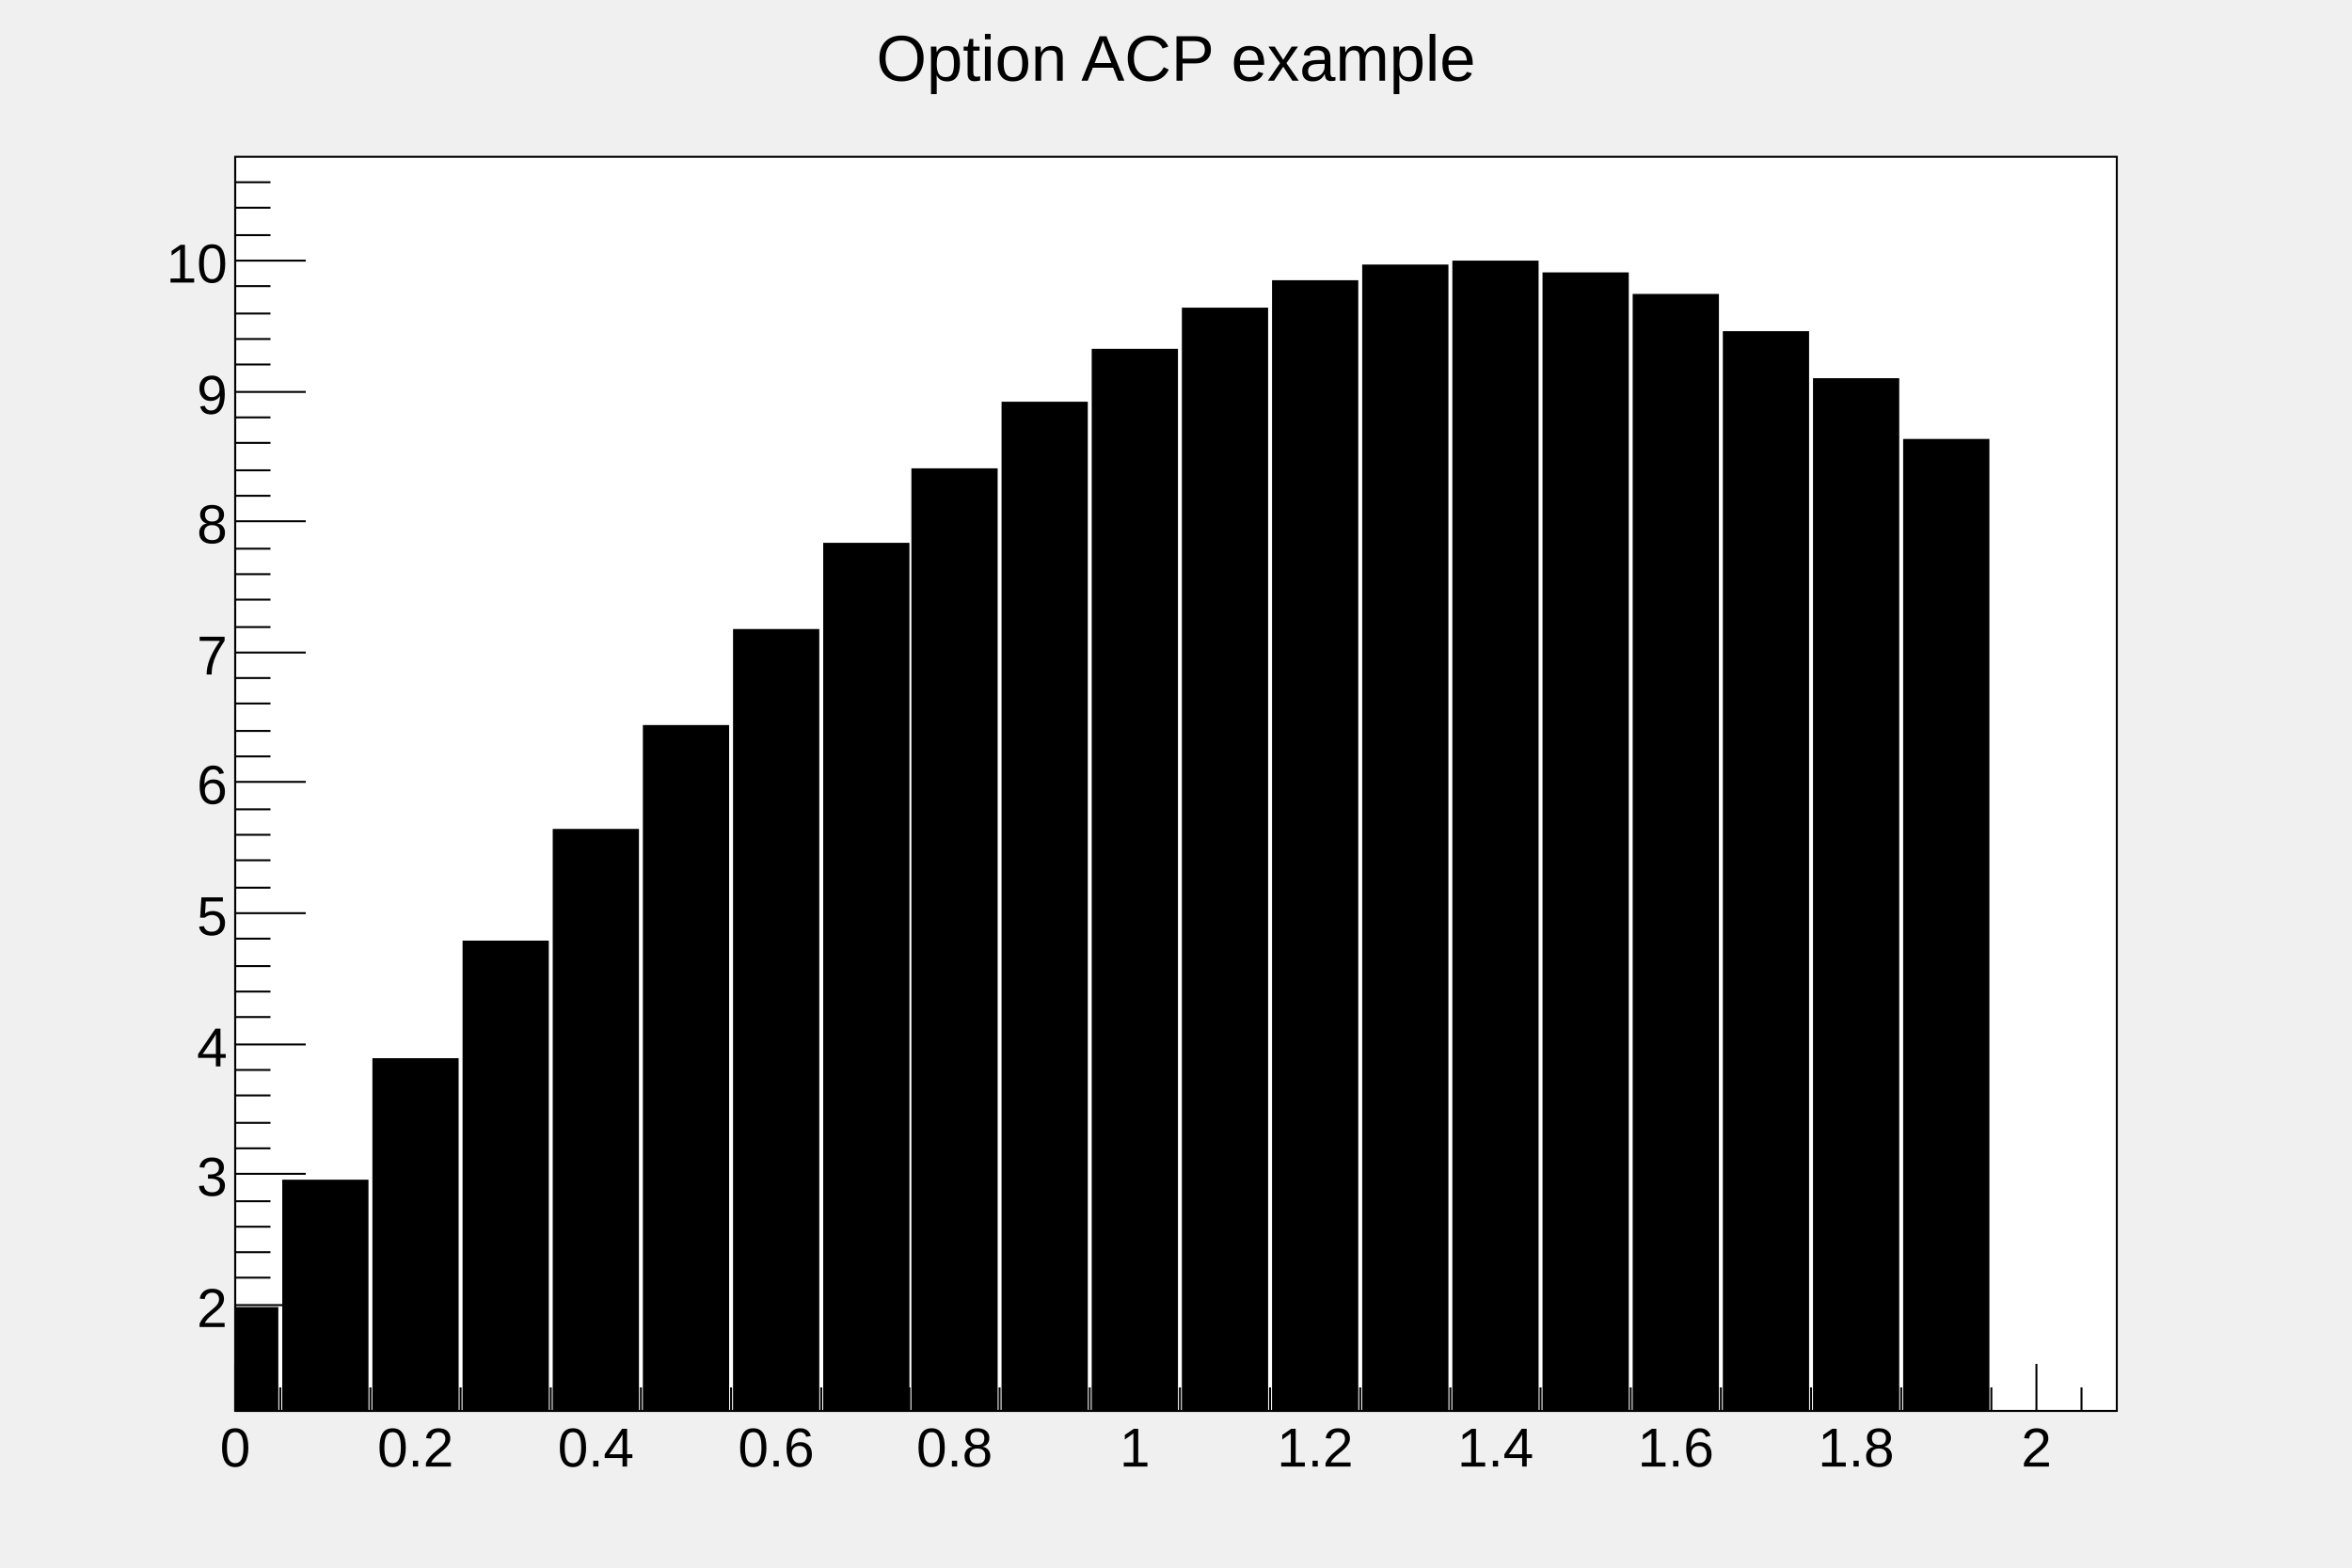
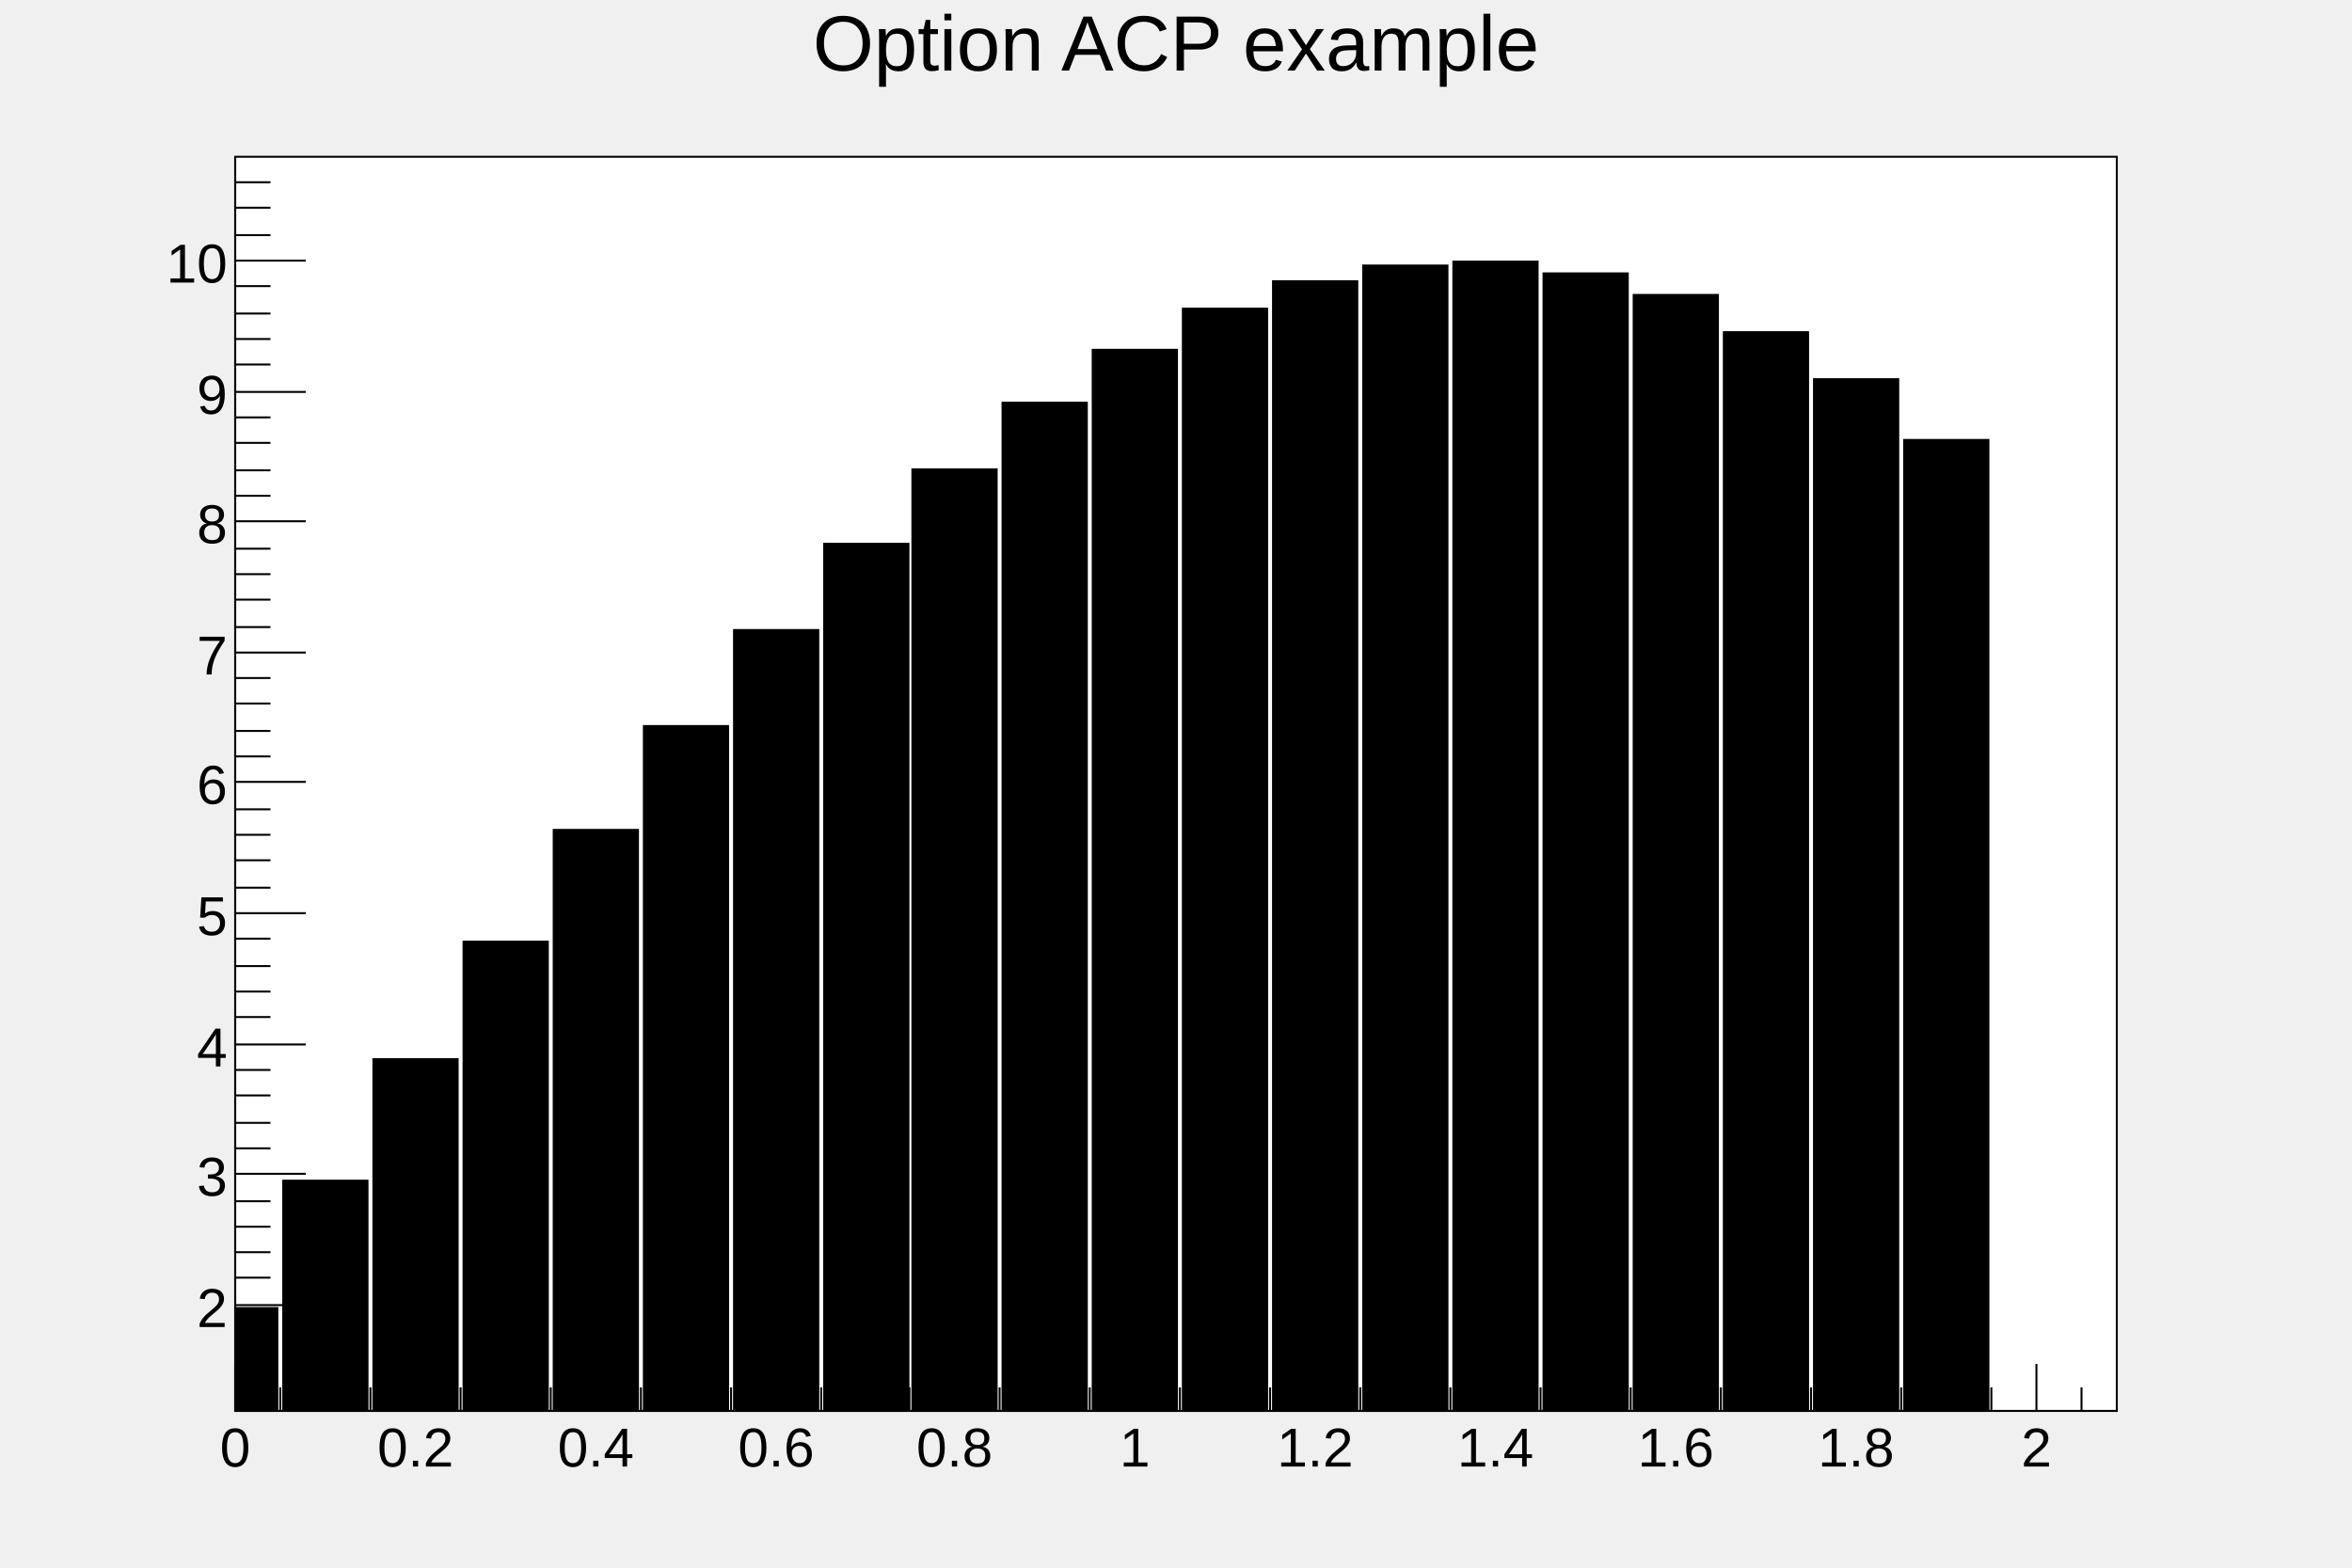
<svg xmlns="http://www.w3.org/2000/svg" viewBox="0 0 1200 800" preserveAspectRatio="none" width="1200" height="800">
  <rect x="0" y="0" width="1200" height="800" style="fill: none;" />
  <g>
    <g transform="translate(120,80)">
      <rect x="0" y="0" width="960" height="640" style="fill: white; stroke: black; stroke-width: 1;" />
      <svg x="0" y="0" overflow="hidden" width="960" height="640" viewBox="0 0 960 640">
        <g objname="Graph" objtype="TGraph">
          <g transform="translate(0,587)">
            <rect x="-22" y="0" width="44" height="53" style="fill: black;" />
          </g>
          <g transform="translate(46,522)">
            <rect x="-22" y="0" width="44" height="118" style="fill: black;" />
          </g>
          <g transform="translate(92,460)">
            <rect x="-22" y="0" width="44" height="180" style="fill: black;" />
          </g>
          <g transform="translate(138,400)">
            <rect x="-22" y="0" width="44" height="240" style="fill: black;" />
          </g>
          <g transform="translate(184,343)">
            <rect x="-22" y="0" width="44" height="297" style="fill: black;" />
          </g>
          <g transform="translate(230,290)">
            <rect x="-22" y="0" width="44" height="350" style="fill: black;" />
          </g>
          <g transform="translate(276,241)">
            <rect x="-22" y="0" width="44" height="399" style="fill: black;" />
          </g>
          <g transform="translate(322,197)">
            <rect x="-22" y="0" width="44" height="443" style="fill: black;" />
          </g>
          <g transform="translate(367,159)">
            <rect x="-22" y="0" width="44" height="481" style="fill: black;" />
          </g>
          <g transform="translate(413,125)">
            <rect x="-22" y="0" width="44" height="515" style="fill: black;" />
          </g>
          <g transform="translate(459,98)">
            <rect x="-22" y="0" width="44" height="542" style="fill: black;" />
          </g>
          <g transform="translate(505,77)">
            <rect x="-22" y="0" width="44" height="563" style="fill: black;" />
          </g>
          <g transform="translate(551,63)">
            <rect x="-22" y="0" width="44" height="577" style="fill: black;" />
          </g>
          <g transform="translate(597,55)">
            <rect x="-22" y="0" width="44" height="585" style="fill: black;" />
          </g>
          <g transform="translate(643,53)">
            <rect x="-22" y="0" width="44" height="587" style="fill: black;" />
          </g>
          <g transform="translate(689,59)">
            <rect x="-22" y="0" width="44" height="581" style="fill: black;" />
          </g>
          <g transform="translate(735,70)">
            <rect x="-22" y="0" width="44" height="570" style="fill: black;" />
          </g>
          <g transform="translate(781,89)">
            <rect x="-22" y="0" width="44" height="551" style="fill: black;" />
          </g>
          <g transform="translate(827,113)">
            <rect x="-22" y="0" width="44" height="527" style="fill: black;" />
          </g>
          <g transform="translate(873,144)">
            <rect x="-22" y="0" width="44" height="496" style="fill: black;" />
          </g>
        </g>
      </svg>
      <g>
        <g transform="translate(0,640)">
          <line x1="0" y1="0" x2="960" y2="0" style="stroke: black; stroke-width: 1;" />
          <path d="M0,-24v24m23,-12v12m23,-12v12m23,-12v12m23,-24v24m23,-12v12m23,-12v12m23,-12v12m23,-24v24m23,-12v12m23,-12v12m23,-12v12m23,-24v24m23,-12v12m23,-12v12m22,-12v12m23,-24v24m23,-12v12m23,-12v12m23,-12v12m23,-24v24m23,-12v12m23,-12v12m23,-12v12m23,-24v24m23,-12v12m23,-12v12m23,-12v12m23,-24v24m23,-12v12m23,-12v12m23,-12v12m23,-24v24m23,-12v12m23,-12v12m23,-12v12m23,-24v24m23,-12v12m23,-12v12m23,-12v12m23,-24v24m23,-12v12" style="stroke: black; stroke-width: 1;" />
          <g font-family="Arial" font-size="28" space="preserve">
            <text fill="black" text-anchor="middle" dy=".8em" transform="translate(0,6)">0</text>
            <text fill="black" text-anchor="middle" dy=".8em" transform="translate(92,6)">0.2</text>
            <text fill="black" text-anchor="middle" dy=".8em" transform="translate(184,6)">0.4</text>
            <text fill="black" text-anchor="middle" dy=".8em" transform="translate(276,6)">0.6</text>
            <text fill="black" text-anchor="middle" dy=".8em" transform="translate(367,6)">0.8</text>
            <text fill="black" text-anchor="middle" dy=".8em" transform="translate(459,6)">1</text>
            <text fill="black" text-anchor="middle" dy=".8em" transform="translate(551,6)">1.2</text>
            <text fill="black" text-anchor="middle" dy=".8em" transform="translate(643,6)">1.4</text>
            <text fill="black" text-anchor="middle" dy=".8em" transform="translate(735,6)">1.6</text>
            <text fill="black" text-anchor="middle" dy=".8em" transform="translate(827,6)">1.8</text>
            <text fill="black" text-anchor="middle" dy=".8em" transform="translate(919,6)">2</text>
          </g>
        </g>
        <g>
          <line x1="0" y1="0" x2="0" y2="640" style="stroke: black; stroke-width: 1;" />
          <path d="M18,639h-18m18,-13h-18m18,-14h-18m18,-13h-18m36,-13h-36m18,-14h-18m18,-13h-18m18,-13h-18m18,-13h-18m36,-14h-36m18,-13h-18m18,-13h-18m18,-14h-18m18,-13h-18m36,-13h-36m18,-14h-18m18,-13h-18m18,-13h-18m18,-14h-18m36,-13h-36m18,-13h-18m18,-14h-18m18,-13h-18m18,-13h-18m36,-14h-36m18,-13h-18m18,-13h-18m18,-14h-18m18,-13h-18m36,-13h-36m18,-13h-18m18,-14h-18m18,-13h-18m18,-13h-18m36,-14h-36m18,-13h-18m18,-13h-18m18,-14h-18m18,-13h-18m36,-13h-36m18,-14h-18m18,-13h-18m18,-13h-18m18,-14h-18m36,-13h-36m18,-13h-18m18,-14h-18m18,-13h-18" style="stroke: black; stroke-width: 1;" />
          <g font-family="Arial" font-size="28" space="preserve">
            <text fill="black" text-anchor="end" dy=".4em" transform="translate(-4,586)">2</text>
            <text fill="black" text-anchor="end" dy=".4em" transform="translate(-4,519)">3</text>
            <text fill="black" text-anchor="end" dy=".4em" transform="translate(-4,453)">4</text>
            <text fill="black" text-anchor="end" dy=".4em" transform="translate(-4,386)">5</text>
            <text fill="black" text-anchor="end" dy=".4em" transform="translate(-4,319)">6</text>
            <text fill="black" text-anchor="end" dy=".4em" transform="translate(-4,253)">7</text>
            <text fill="black" text-anchor="end" dy=".4em" transform="translate(-4,186)">8</text>
            <text fill="black" text-anchor="end" dy=".4em" transform="translate(-4,120)">9</text>
            <text fill="black" text-anchor="end" dy=".4em" transform="translate(-4,53)">10</text>
          </g>
        </g>
      </g>
    </g>
-     <g objname="title" objtype="TPaveText" transform="translate(336,8)" font-family="Arial" font-size="33" space="preserve">
-       <path d="M0,0h528v40h-528z" style="fill: none;" />
-       <text fill="black" text-anchor="middle" dy=".4em" transform="translate(264,20)">Option ACP example</text>
+     <g objname="title" objtype="TPaveText" transform="translate(120,4)" font-family="Arial" font-size="40" space="preserve">
+       <path d="M0,0h960v53h-960z" style="fill: none;" />
+       <text fill="black" text-anchor="middle" dy=".8em" transform="translate(480,0)">Option ACP example</text>
    </g>
  </g>
</svg>
